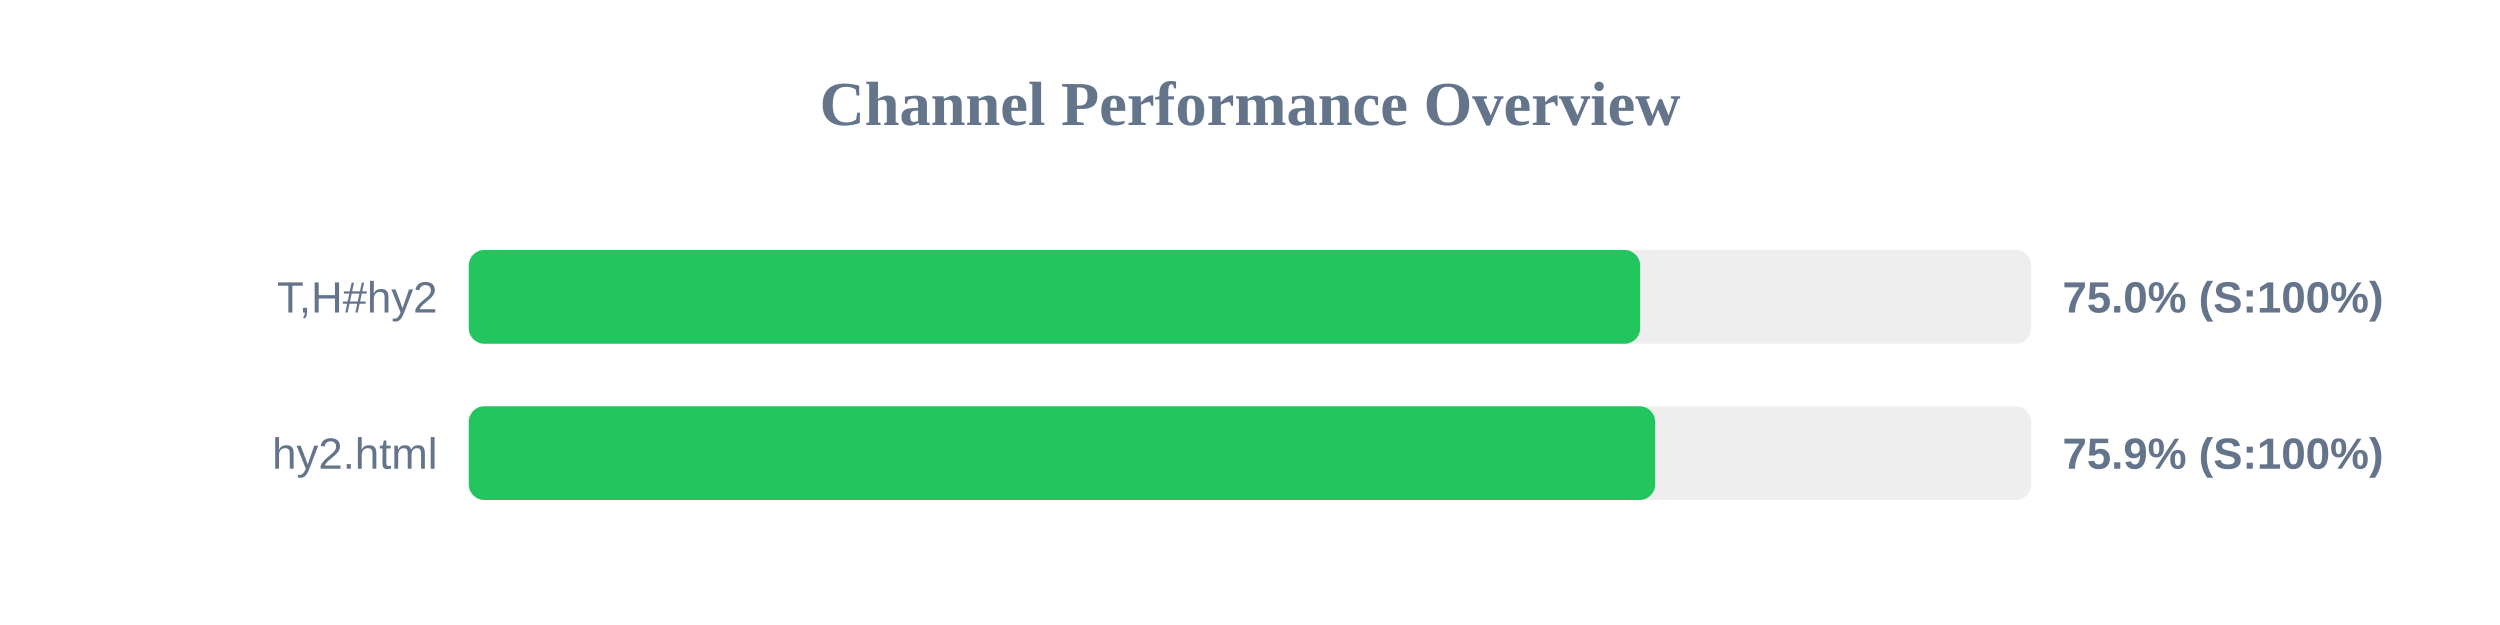
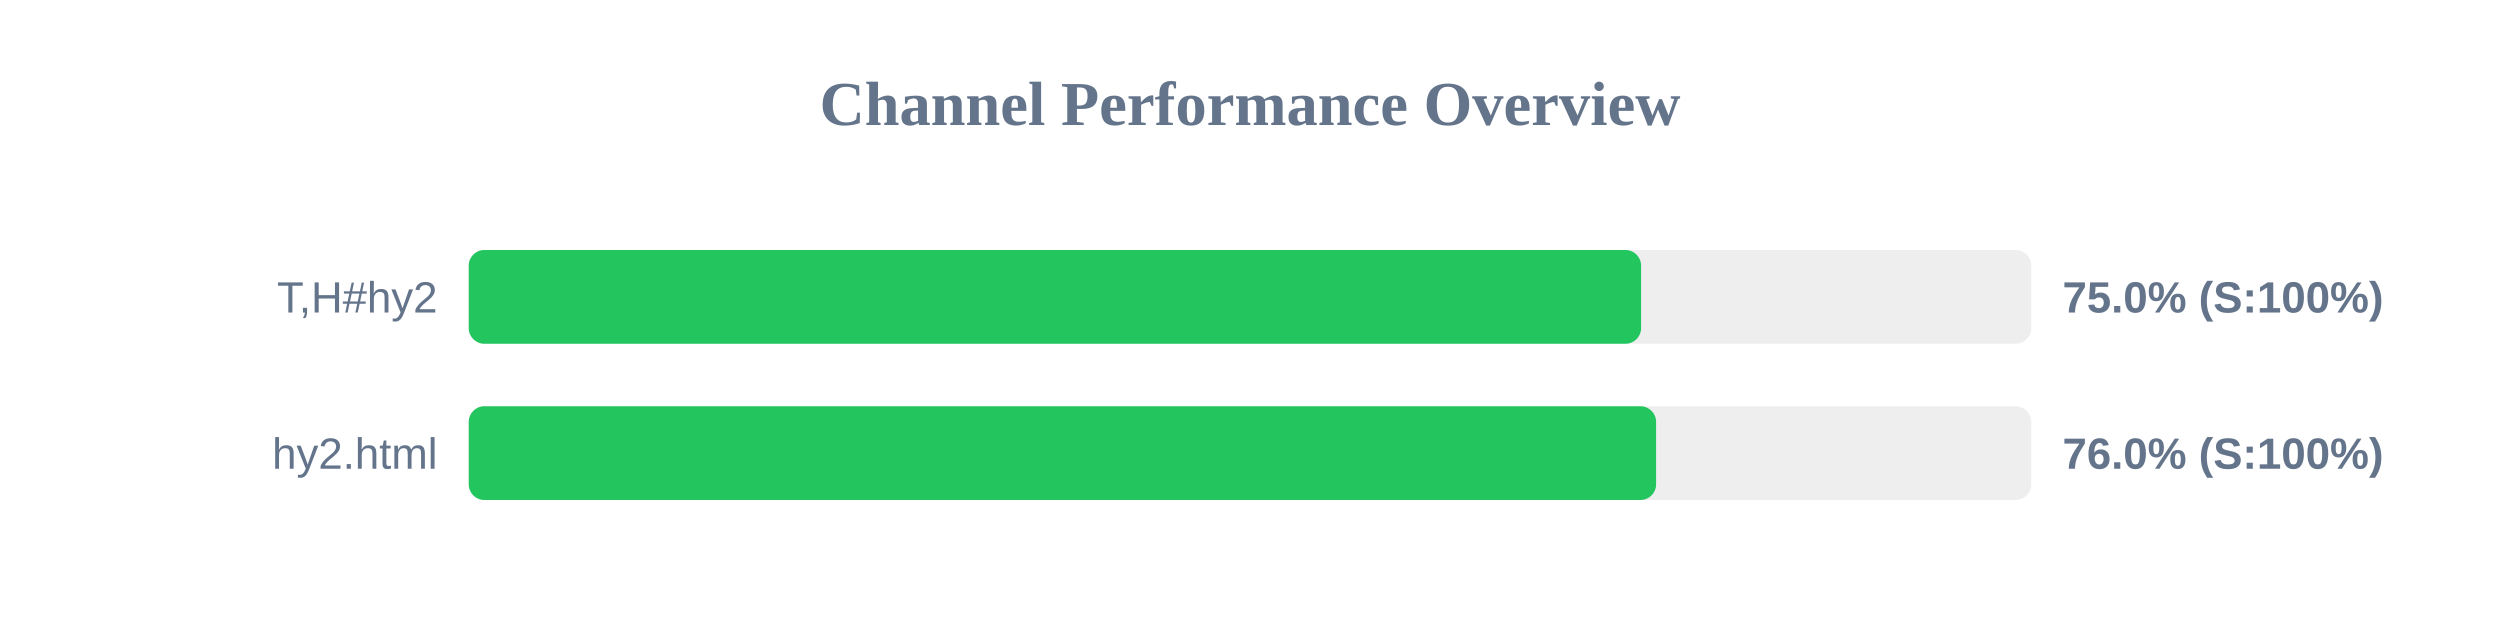
<svg xmlns="http://www.w3.org/2000/svg" width="800" height="200" version="1.1">
  <style>
        .row { font: 14px Arial; fill: #64748b; }
        .score { font: bold 14px Arial; fill: #64748b; }
    </style>
  <text x="400" y="40" text-anchor="middle" font-size="20px" font-weight="bold" fill="#64748b">Channel Performance Overview</text>
  <rect x="150" y="80" width="500" height="30" fill="#eee" rx="5" />
-   <rect x="150" y="80" width="374.85" height="30" fill="#22c55e" rx="5" />
+   <rect x="150" y="80" width="375.15" height="30" fill="#22c55e" rx="5" />
  <text x="140" y="100" text-anchor="end" class="row">T,H#hy2</text>
  <text x="660" y="100" text-anchor="start" class="score">75.0% (S:100%)</text>
  <rect x="150" y="130" width="500" height="30" fill="#eee" rx="5" />
-   <rect x="150" y="130" width="379.65" height="30" fill="#22c55e" rx="5" />
+   <rect x="150" y="130" width="379.95" height="30" fill="#22c55e" rx="5" />
  <text x="140" y="150" text-anchor="end" class="row">hy2.html</text>
-   <text x="660" y="150" text-anchor="start" class="score">75.9% (S:100%)</text>
+   <text x="660" y="150" text-anchor="start" class="score">76.0% (S:100%)</text>
</svg>
